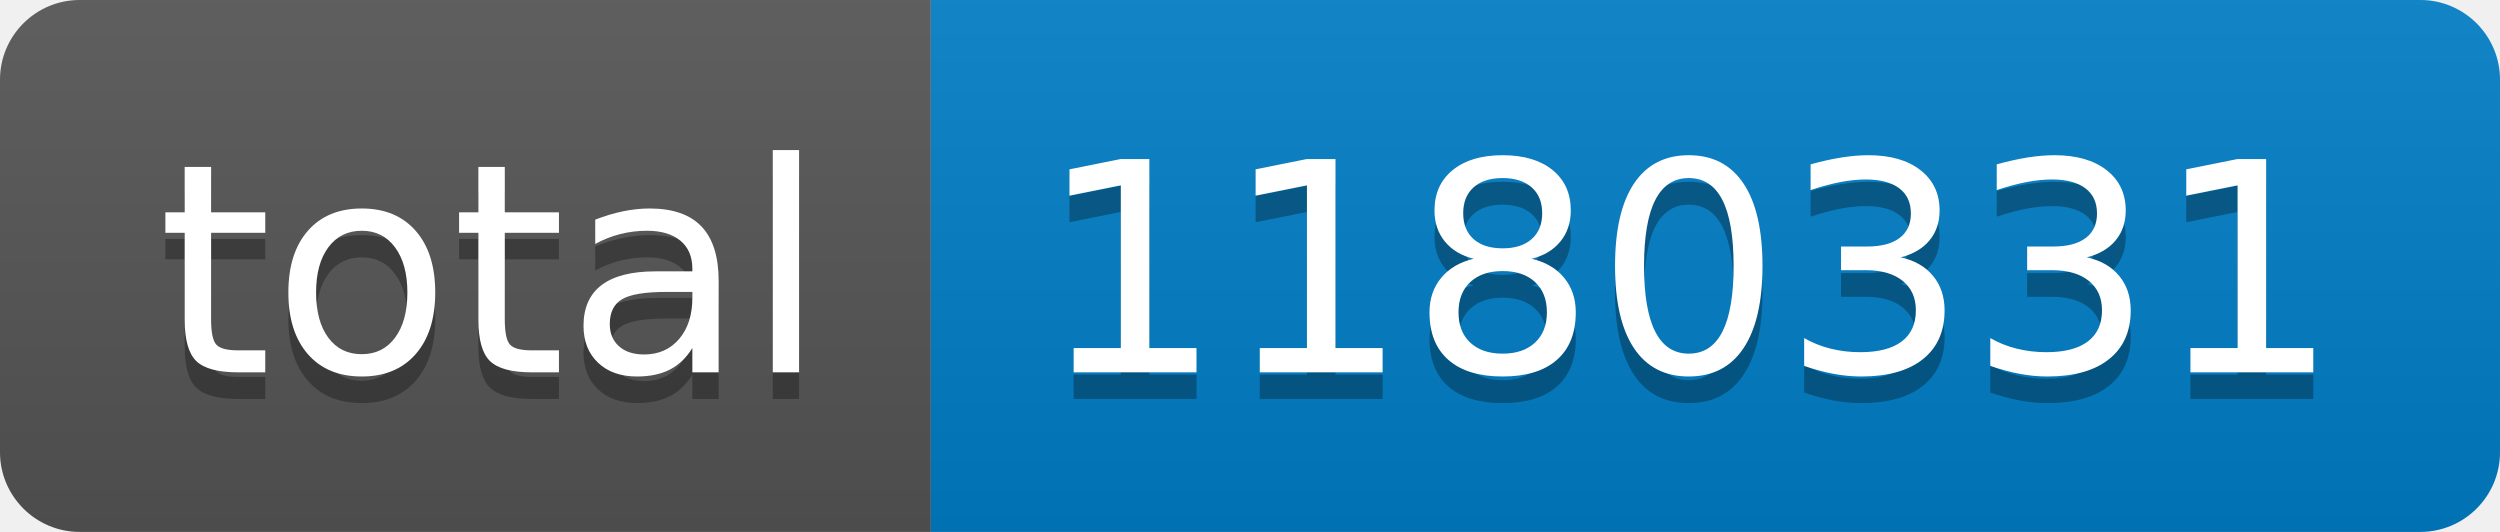
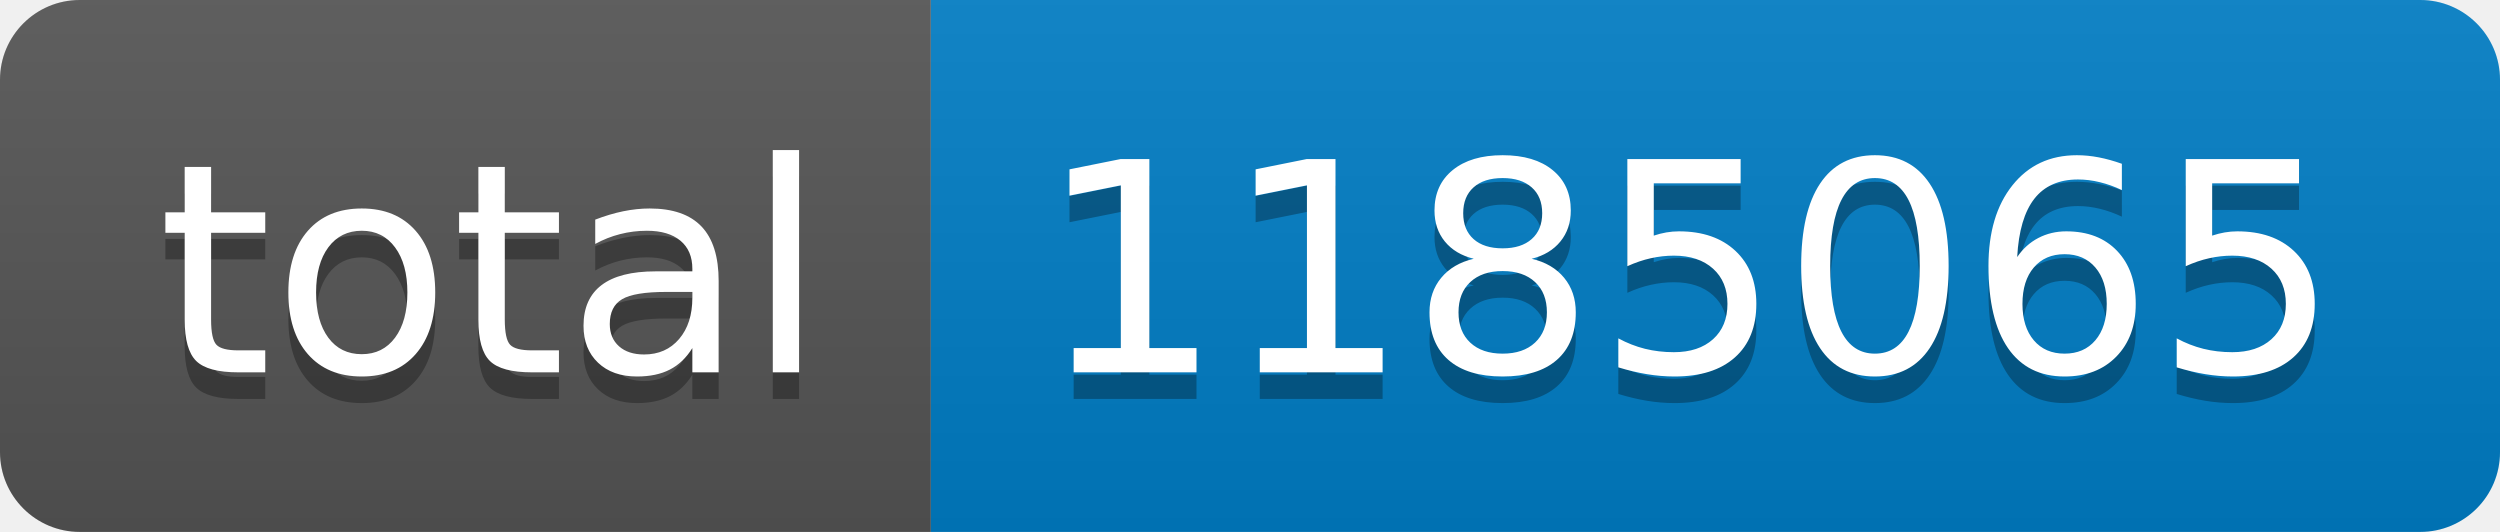
- <svg xmlns="http://www.w3.org/2000/svg" width="94" height="20" role="img" aria-label="total: 1180331">
+ <svg xmlns="http://www.w3.org/2000/svg" width="94" height="20" role="img" aria-label="total: 1185065">
  <linearGradient id="s" x2="0" y2="100%">
    <stop offset="0" stop-color="#bbb" stop-opacity=".1" />
    <stop offset="1" stop-opacity=".1" />
  </linearGradient>
  <clipPath id="r">
    <rect width="94" height="20" rx="3" fill="#fff" />
  </clipPath>
  <g clip-path="url(#r)">
    <rect width="35" height="20" fill="#555" />
    <rect x="35" width="59" height="20" fill="#007ec6" />
    <rect width="94" height="20" fill="url(#s)" />
  </g>
  <g fill="#fff" text-anchor="middle" font-family="Verdana,Geneva,DejaVu Sans,sans-serif" text-rendering="geometricPrecision" font-size="110">
    <text aria-hidden="true" x="185" y="150" fill="#010101" fill-opacity=".3" transform="scale(.1)" textLength="250">total</text>
    <text x="185" y="140" transform="scale(.1)" fill="#fff" textLength="250">total</text>
-     <text aria-hidden="true" x="635" y="150" fill="#010101" fill-opacity=".3" transform="scale(.1)" textLength="490">1180331</text>
-     <text x="635" y="140" transform="scale(.1)" fill="#fff" textLength="490">1180331</text>
+     <text aria-hidden="true" x="635" y="150" fill="#010101" fill-opacity=".3" transform="scale(.1)" textLength="490">1185065</text>
+     <text x="635" y="140" transform="scale(.1)" fill="#fff" textLength="490">1185065</text>
  </g>
</svg>
